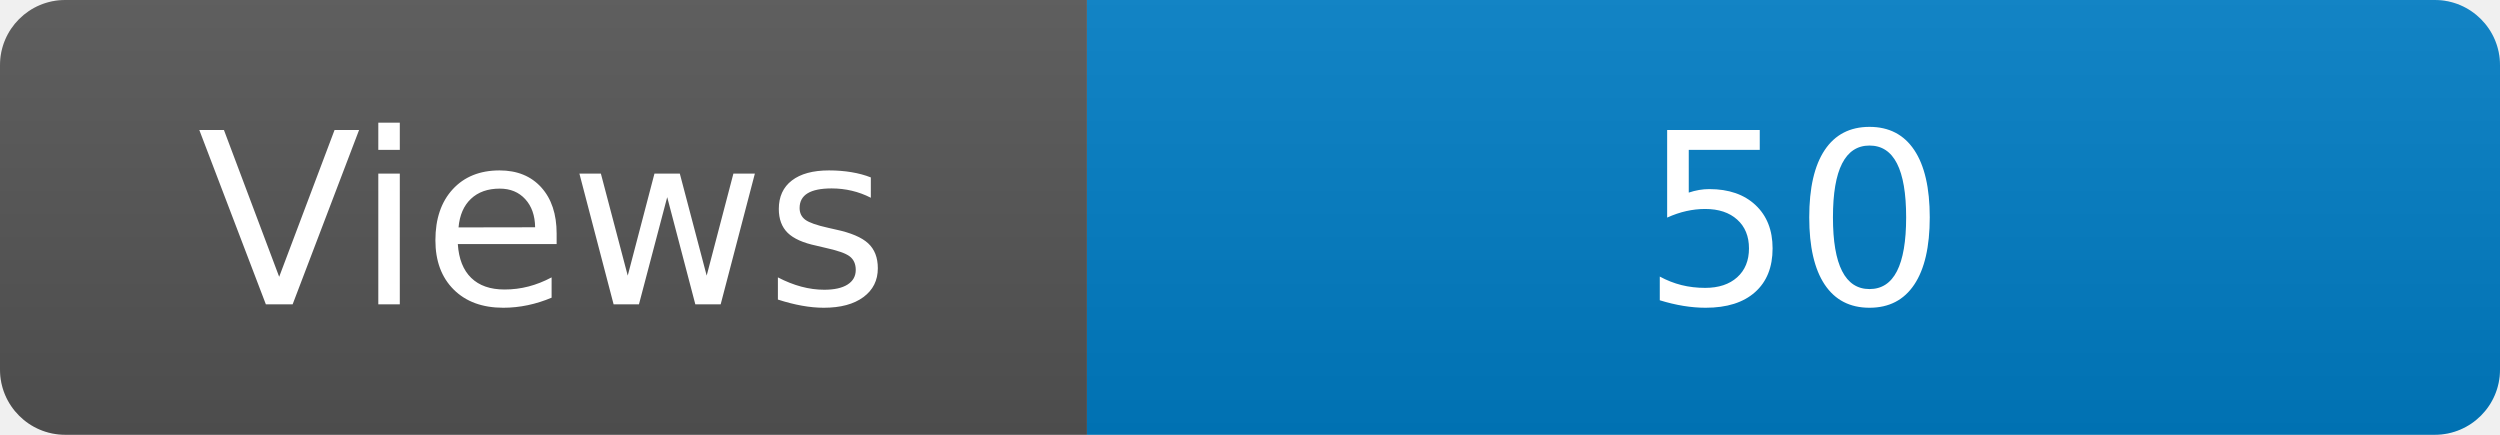
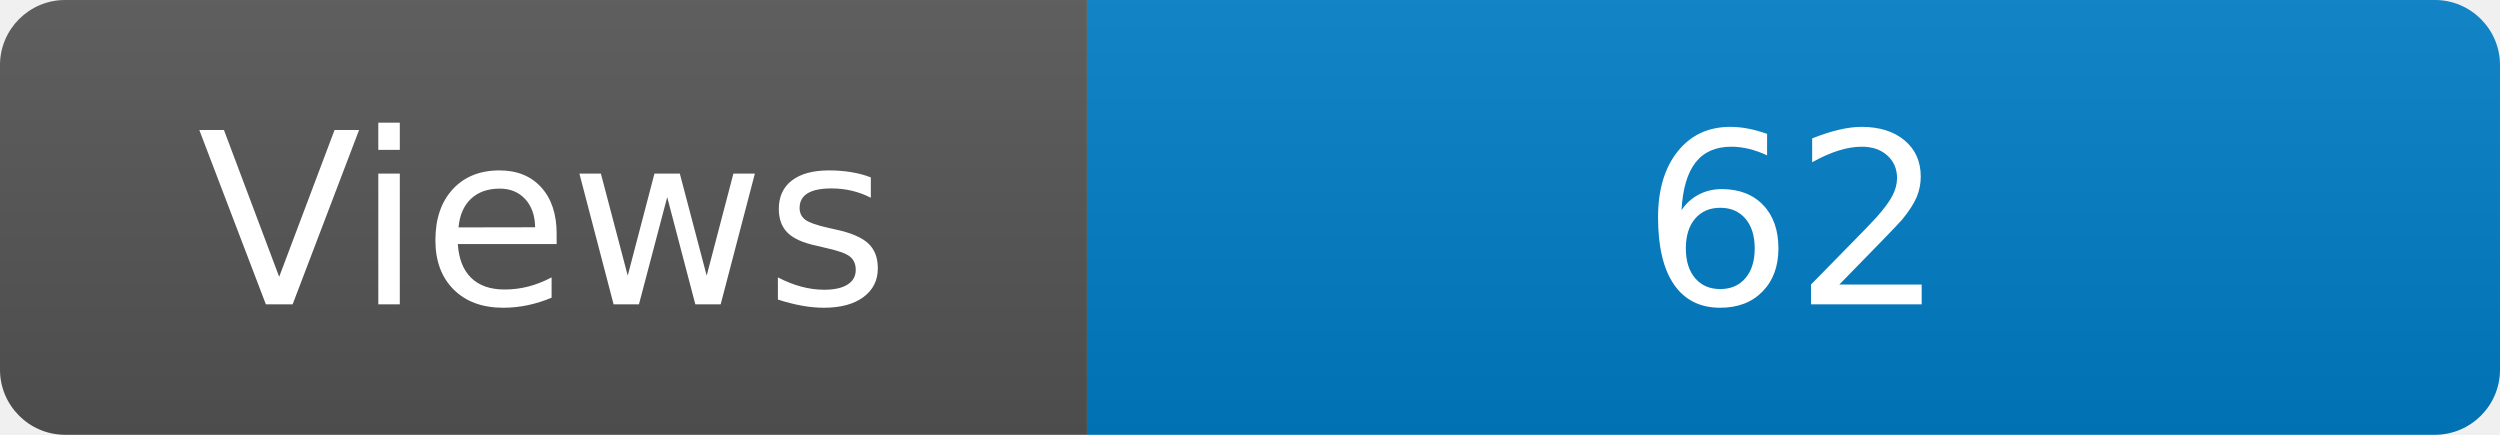
<svg xmlns="http://www.w3.org/2000/svg" width="115" height="20" role="img" aria-label="Maintained?: yes">
  <linearGradient id="s" x2="0" y2="100%">
    <stop offset="0" stop-color="#bbb" stop-opacity=".1" />
    <stop offset="1" stop-opacity=".1" />
  </linearGradient>
  <clipPath id="r">
    <rect width="115" height="20" rx="3" fill="#fff" />
  </clipPath>
  <g clip-path="url(#r)">
    <rect width="50" height="20" fill="#555" />
    <rect x="50" width="160" height="20" fill="#007ec6" />
    <rect width="115" height="20" fill="url(#s)" />
  </g>
  <g fill="#fff" text-anchor="middle" font-family="Verdana,Geneva,DejaVu Sans,sans-serif" font-size="110">
    <text x="250" y="140" transform="scale(.1)" fill="#fff">Views</text>
-     <text x="825" y="140" transform="scale(.1)" fill="#fff">50</text>
+     <text x="825" y="140" transform="scale(.1)" fill="#fff">62</text>
  </g>
</svg>
